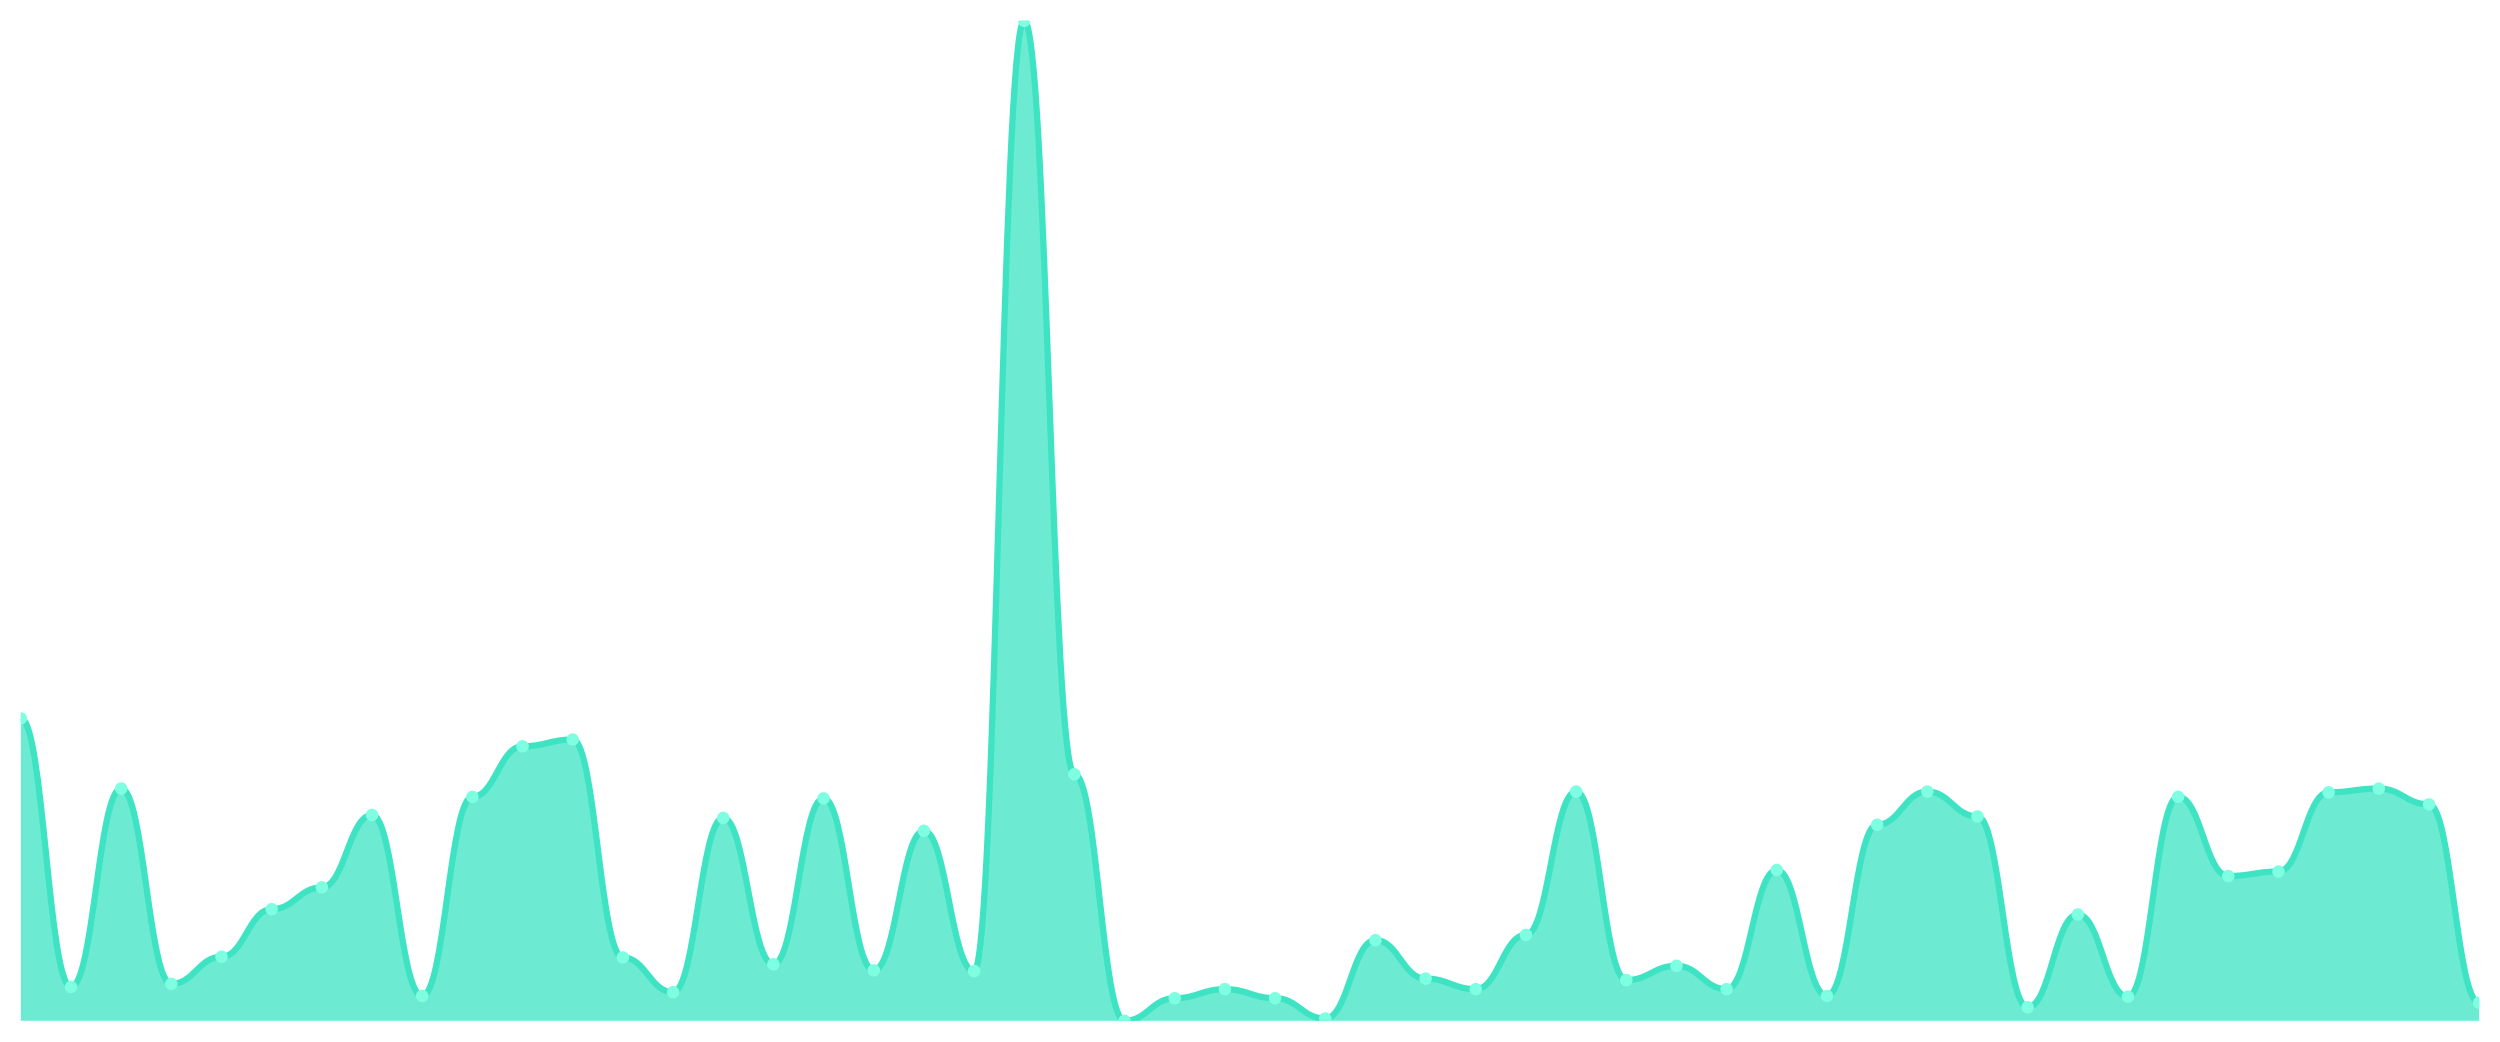
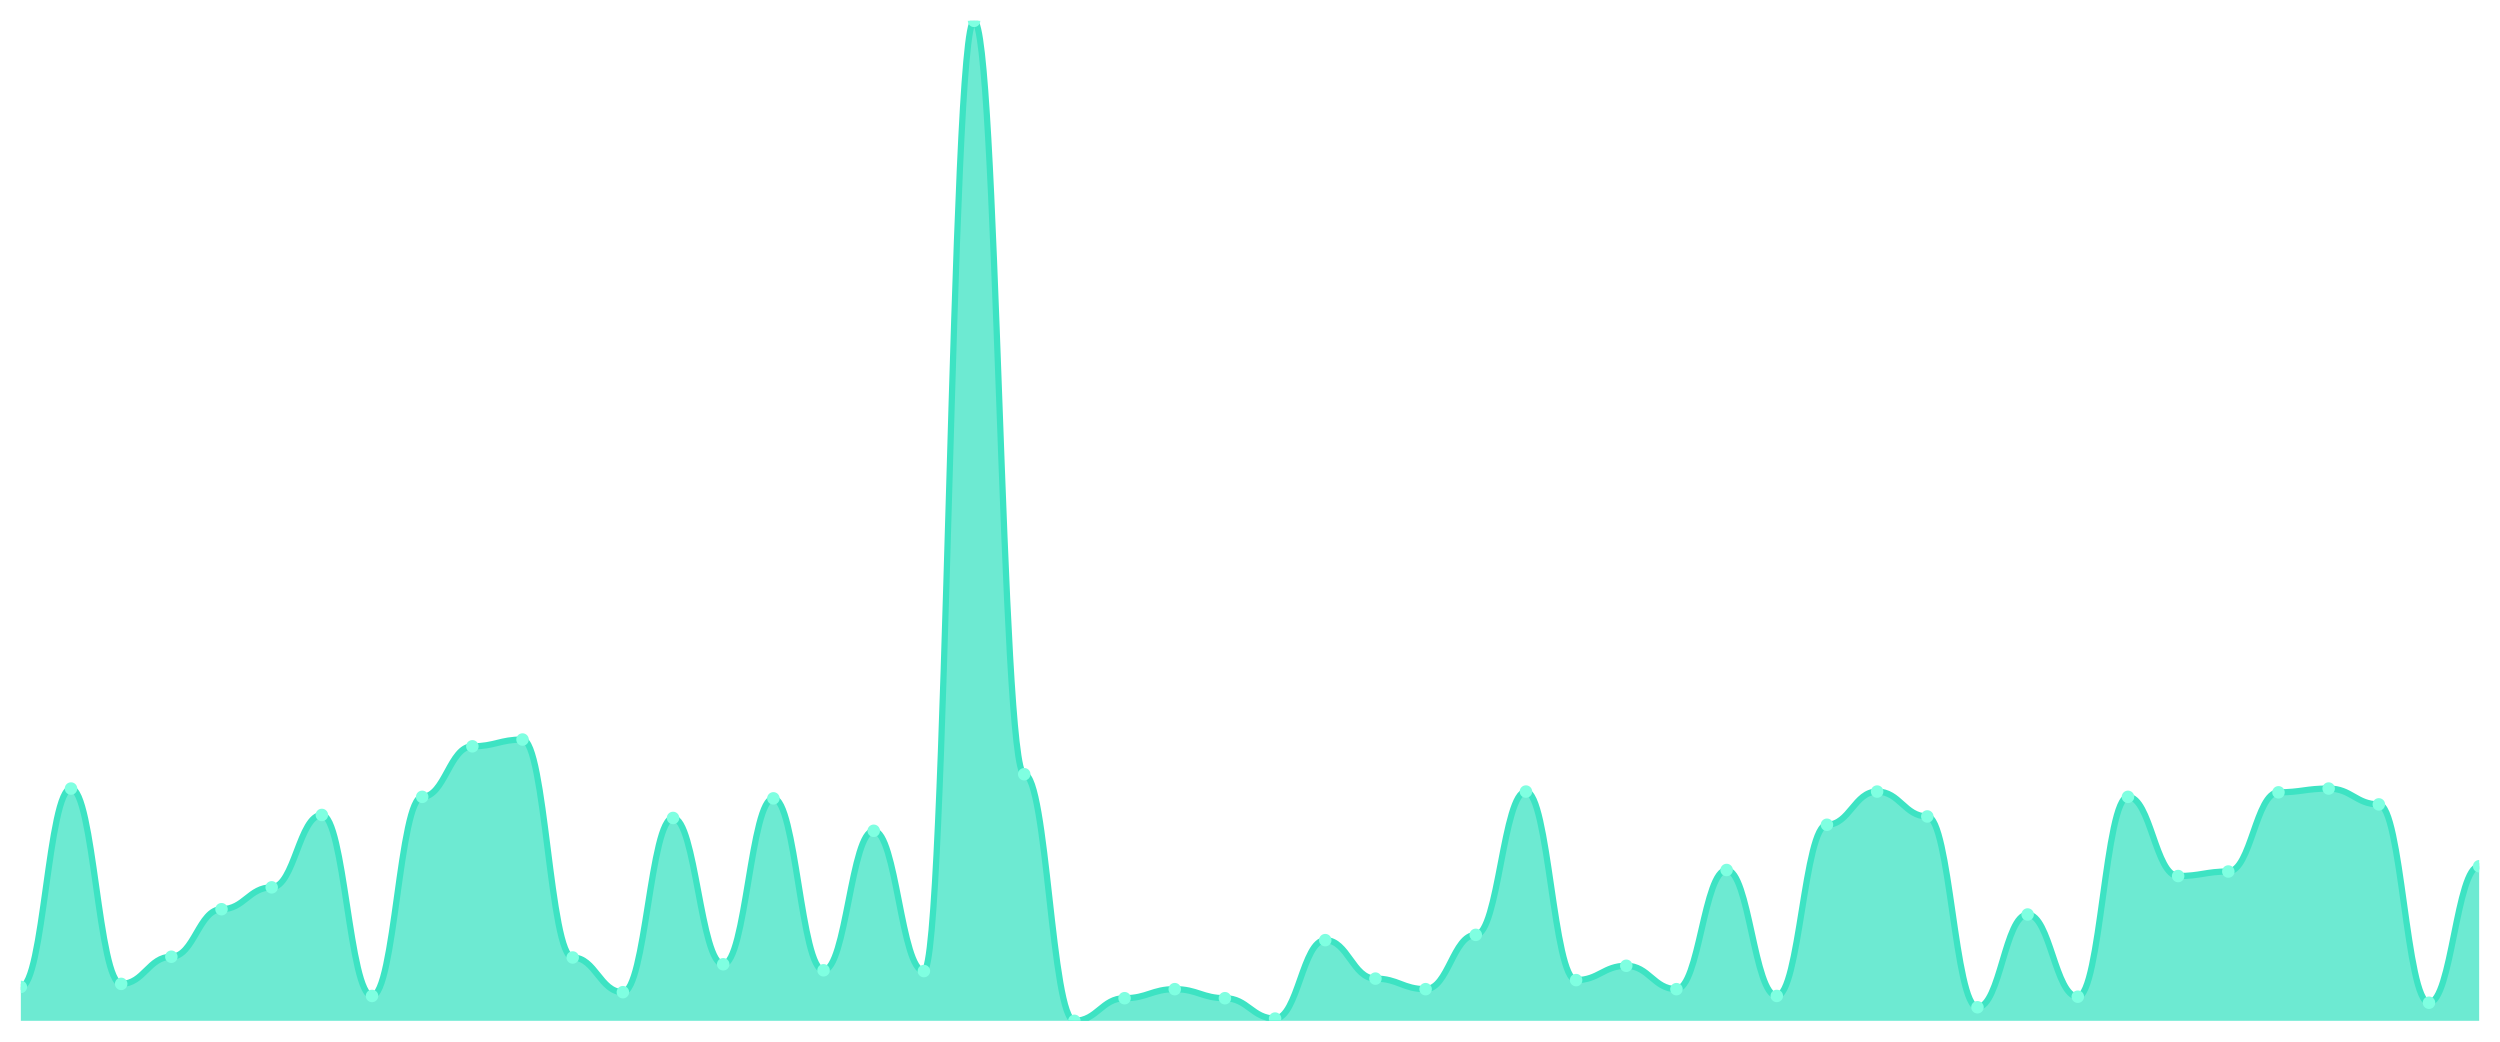
<svg xmlns="http://www.w3.org/2000/svg" viewBox="0 0 1200 500" width="1200" height="500">
  <defs>
    <clipPath id="c">
      <rect x="10" y="10" width="1180" height="480" />
    </clipPath>
  </defs>
  <rect width="1200" height="500" fill="none" />
  <g clip-path="url(#c)">
-     <path d="M 10,490 L 10,344.842 C 20.837,344.842 23.245,473.71 34.082,473.71 C 44.918,473.71 47.327,378.507 58.163,378.507 C 69,378.507 71.408,472.262 82.245,472.262 C 93.082,472.262 95.49,459.231 106.327,459.231 C 117.163,459.231 119.571,436.425 130.408,436.425 C 141.245,436.425 143.653,425.928 154.49,425.928 C 165.327,425.928 167.735,391.176 178.571,391.176 C 189.408,391.176 191.816,478.054 202.653,478.054 C 213.49,478.054 215.898,382.489 226.735,382.489 C 237.571,382.489 239.98,358.235 250.816,358.235 C 261.653,358.235 264.061,354.977 274.898,354.977 C 285.735,354.977 288.143,459.593 298.98,459.593 C 309.816,459.593 312.224,476.244 323.061,476.244 C 333.898,476.244 336.306,392.624 347.143,392.624 C 357.98,392.624 360.388,462.851 371.224,462.851 C 382.061,462.851 384.469,383.213 395.306,383.213 C 406.143,383.213 408.551,465.747 419.388,465.747 C 430.224,465.747 432.633,398.778 443.469,398.778 C 454.306,398.778 456.714,466.109 467.551,466.109 C 478.388,466.109 480.796,10 491.633,10 C 502.469,10 504.878,371.629 515.714,371.629 C 526.551,371.629 528.959,490 539.796,490 C 550.633,490 553.041,479.14 563.878,479.14 C 574.714,479.14 577.122,474.796 587.959,474.796 C 598.796,474.796 601.204,479.14 612.041,479.14 C 622.878,479.14 625.286,488.914 636.122,488.914 C 646.959,488.914 649.367,451.267 660.204,451.267 C 671.041,451.267 673.449,469.729 684.286,469.729 C 695.122,469.729 697.531,474.796 708.367,474.796 C 719.204,474.796 721.612,448.733 732.449,448.733 C 743.286,448.733 745.694,379.955 756.531,379.955 C 767.367,379.955 769.776,470.452 780.612,470.452 C 791.449,470.452 793.857,463.575 804.694,463.575 C 815.531,463.575 817.939,474.796 828.776,474.796 C 839.612,474.796 842.02,417.602 852.857,417.602 C 863.694,417.602 866.102,478.054 876.939,478.054 C 887.776,478.054 890.184,395.882 901.02,395.882 C 911.857,395.882 914.265,379.955 925.102,379.955 C 935.939,379.955 938.347,391.9 949.184,391.9 C 960.02,391.9 962.429,483.484 973.265,483.484 C 984.102,483.484 986.51,438.959 997.347,438.959 C 1008.184,438.959 1010.592,478.416 1021.429,478.416 C 1032.265,478.416 1034.673,382.489 1045.51,382.489 C 1056.347,382.489 1058.755,420.498 1069.592,420.498 C 1080.429,420.498 1082.837,418.326 1093.673,418.326 C 1104.51,418.326 1106.918,380.317 1117.755,380.317 C 1128.592,380.317 1131,378.507 1141.837,378.507 C 1152.673,378.507 1155.082,386.109 1165.918,386.109 C 1176.755,386.109 1179.163,481.312 1190,481.312 L 1190,490 Z" fill="rgba(61,227,195,0.75)" />
-     <path d="M 10,344.842 C 20.837,344.842 23.245,473.71 34.082,473.71 C 44.918,473.71 47.327,378.507 58.163,378.507 C 69,378.507 71.408,472.262 82.245,472.262 C 93.082,472.262 95.49,459.231 106.327,459.231 C 117.163,459.231 119.571,436.425 130.408,436.425 C 141.245,436.425 143.653,425.928 154.49,425.928 C 165.327,425.928 167.735,391.176 178.571,391.176 C 189.408,391.176 191.816,478.054 202.653,478.054 C 213.49,478.054 215.898,382.489 226.735,382.489 C 237.571,382.489 239.98,358.235 250.816,358.235 C 261.653,358.235 264.061,354.977 274.898,354.977 C 285.735,354.977 288.143,459.593 298.98,459.593 C 309.816,459.593 312.224,476.244 323.061,476.244 C 333.898,476.244 336.306,392.624 347.143,392.624 C 357.98,392.624 360.388,462.851 371.224,462.851 C 382.061,462.851 384.469,383.213 395.306,383.213 C 406.143,383.213 408.551,465.747 419.388,465.747 C 430.224,465.747 432.633,398.778 443.469,398.778 C 454.306,398.778 456.714,466.109 467.551,466.109 C 478.388,466.109 480.796,10 491.633,10 C 502.469,10 504.878,371.629 515.714,371.629 C 526.551,371.629 528.959,490 539.796,490 C 550.633,490 553.041,479.14 563.878,479.14 C 574.714,479.14 577.122,474.796 587.959,474.796 C 598.796,474.796 601.204,479.14 612.041,479.14 C 622.878,479.14 625.286,488.914 636.122,488.914 C 646.959,488.914 649.367,451.267 660.204,451.267 C 671.041,451.267 673.449,469.729 684.286,469.729 C 695.122,469.729 697.531,474.796 708.367,474.796 C 719.204,474.796 721.612,448.733 732.449,448.733 C 743.286,448.733 745.694,379.955 756.531,379.955 C 767.367,379.955 769.776,470.452 780.612,470.452 C 791.449,470.452 793.857,463.575 804.694,463.575 C 815.531,463.575 817.939,474.796 828.776,474.796 C 839.612,474.796 842.02,417.602 852.857,417.602 C 863.694,417.602 866.102,478.054 876.939,478.054 C 887.776,478.054 890.184,395.882 901.02,395.882 C 911.857,395.882 914.265,379.955 925.102,379.955 C 935.939,379.955 938.347,391.9 949.184,391.9 C 960.02,391.9 962.429,483.484 973.265,483.484 C 984.102,483.484 986.51,438.959 997.347,438.959 C 1008.184,438.959 1010.592,478.416 1021.429,478.416 C 1032.265,478.416 1034.673,382.489 1045.51,382.489 C 1056.347,382.489 1058.755,420.498 1069.592,420.498 C 1080.429,420.498 1082.837,418.326 1093.673,418.326 C 1104.51,418.326 1106.918,380.317 1117.755,380.317 C 1128.592,380.317 1131,378.507 1141.837,378.507 C 1152.673,378.507 1155.082,386.109 1165.918,386.109 C 1176.755,386.109 1179.163,481.312 1190,481.312" fill="none" stroke="#3de3c3" stroke-width="3" stroke-linecap="round" stroke-linejoin="round" />
-     <circle cx="10" cy="344.842" r="3" fill="#7fffe1" />
-     <circle cx="34.082" cy="473.71" r="3" fill="#7fffe1" />
-     <circle cx="58.163" cy="378.507" r="3" fill="#7fffe1" />
-     <circle cx="82.245" cy="472.262" r="3" fill="#7fffe1" />
-     <circle cx="106.327" cy="459.231" r="3" fill="#7fffe1" />
-     <circle cx="130.408" cy="436.425" r="3" fill="#7fffe1" />
-     <circle cx="154.49" cy="425.928" r="3" fill="#7fffe1" />
-     <circle cx="178.571" cy="391.176" r="3" fill="#7fffe1" />
-     <circle cx="202.653" cy="478.054" r="3" fill="#7fffe1" />
-     <circle cx="226.735" cy="382.489" r="3" fill="#7fffe1" />
-     <circle cx="250.816" cy="358.235" r="3" fill="#7fffe1" />
-     <circle cx="274.898" cy="354.977" r="3" fill="#7fffe1" />
-     <circle cx="298.98" cy="459.593" r="3" fill="#7fffe1" />
-     <circle cx="323.061" cy="476.244" r="3" fill="#7fffe1" />
-     <circle cx="347.143" cy="392.624" r="3" fill="#7fffe1" />
-     <circle cx="371.224" cy="462.851" r="3" fill="#7fffe1" />
-     <circle cx="395.306" cy="383.213" r="3" fill="#7fffe1" />
-     <circle cx="419.388" cy="465.747" r="3" fill="#7fffe1" />
-     <circle cx="443.469" cy="398.778" r="3" fill="#7fffe1" />
-     <circle cx="467.551" cy="466.109" r="3" fill="#7fffe1" />
-     <circle cx="491.633" cy="10" r="3" fill="#7fffe1" />
-     <circle cx="515.714" cy="371.629" r="3" fill="#7fffe1" />
-     <circle cx="539.796" cy="490" r="3" fill="#7fffe1" />
-     <circle cx="563.878" cy="479.14" r="3" fill="#7fffe1" />
-     <circle cx="587.959" cy="474.796" r="3" fill="#7fffe1" />
-     <circle cx="612.041" cy="479.14" r="3" fill="#7fffe1" />
-     <circle cx="636.122" cy="488.914" r="3" fill="#7fffe1" />
-     <circle cx="660.204" cy="451.267" r="3" fill="#7fffe1" />
-     <circle cx="684.286" cy="469.729" r="3" fill="#7fffe1" />
-     <circle cx="708.367" cy="474.796" r="3" fill="#7fffe1" />
-     <circle cx="732.449" cy="448.733" r="3" fill="#7fffe1" />
-     <circle cx="756.531" cy="379.955" r="3" fill="#7fffe1" />
-     <circle cx="780.612" cy="470.452" r="3" fill="#7fffe1" />
-     <circle cx="804.694" cy="463.575" r="3" fill="#7fffe1" />
-     <circle cx="828.776" cy="474.796" r="3" fill="#7fffe1" />
-     <circle cx="852.857" cy="417.602" r="3" fill="#7fffe1" />
-     <circle cx="876.939" cy="478.054" r="3" fill="#7fffe1" />
-     <circle cx="901.02" cy="395.882" r="3" fill="#7fffe1" />
-     <circle cx="925.102" cy="379.955" r="3" fill="#7fffe1" />
-     <circle cx="949.184" cy="391.9" r="3" fill="#7fffe1" />
-     <circle cx="973.265" cy="483.484" r="3" fill="#7fffe1" />
-     <circle cx="997.347" cy="438.959" r="3" fill="#7fffe1" />
-     <circle cx="1021.429" cy="478.416" r="3" fill="#7fffe1" />
-     <circle cx="1045.51" cy="382.489" r="3" fill="#7fffe1" />
-     <circle cx="1069.592" cy="420.498" r="3" fill="#7fffe1" />
-     <circle cx="1093.673" cy="418.326" r="3" fill="#7fffe1" />
-     <circle cx="1117.755" cy="380.317" r="3" fill="#7fffe1" />
-     <circle cx="1141.837" cy="378.507" r="3" fill="#7fffe1" />
-     <circle cx="1165.918" cy="386.109" r="3" fill="#7fffe1" />
-     <circle cx="1190" cy="481.312" r="3" fill="#7fffe1" />
+     <path d="M 10,490 L 10,473.71 C 20.837,473.71 23.245,378.507 34.082,378.507 C 44.918,378.507 47.327,472.262 58.163,472.262 C 69,472.262 71.408,459.231 82.245,459.231 C 93.082,459.231 95.49,436.425 106.327,436.425 C 117.163,436.425 119.571,425.928 130.408,425.928 C 141.245,425.928 143.653,391.176 154.49,391.176 C 165.327,391.176 167.735,478.054 178.571,478.054 C 189.408,478.054 191.816,382.489 202.653,382.489 C 213.49,382.489 215.898,358.235 226.735,358.235 C 237.571,358.235 239.98,354.977 250.816,354.977 C 261.653,354.977 264.061,459.593 274.898,459.593 C 285.735,459.593 288.143,476.244 298.98,476.244 C 309.816,476.244 312.224,392.624 323.061,392.624 C 333.898,392.624 336.306,462.851 347.143,462.851 C 357.98,462.851 360.388,383.213 371.224,383.213 C 382.061,383.213 384.469,465.747 395.306,465.747 C 406.143,465.747 408.551,398.778 419.388,398.778 C 430.224,398.778 432.633,466.109 443.469,466.109 C 454.306,466.109 456.714,10 467.551,10 C 478.388,10 480.796,371.629 491.633,371.629 C 502.469,371.629 504.878,490 515.714,490 C 526.551,490 528.959,479.14 539.796,479.14 C 550.633,479.14 553.041,474.796 563.878,474.796 C 574.714,474.796 577.122,479.14 587.959,479.14 C 598.796,479.14 601.204,488.914 612.041,488.914 C 622.878,488.914 625.286,451.267 636.122,451.267 C 646.959,451.267 649.367,469.729 660.204,469.729 C 671.041,469.729 673.449,474.796 684.286,474.796 C 695.122,474.796 697.531,448.733 708.367,448.733 C 719.204,448.733 721.612,379.955 732.449,379.955 C 743.286,379.955 745.694,470.452 756.531,470.452 C 767.367,470.452 769.776,463.575 780.612,463.575 C 791.449,463.575 793.857,474.796 804.694,474.796 C 815.531,474.796 817.939,417.602 828.776,417.602 C 839.612,417.602 842.02,478.054 852.857,478.054 C 863.694,478.054 866.102,395.882 876.939,395.882 C 887.776,395.882 890.184,379.955 901.02,379.955 C 911.857,379.955 914.265,391.9 925.102,391.9 C 935.939,391.9 938.347,483.484 949.184,483.484 C 960.02,483.484 962.429,438.959 973.265,438.959 C 984.102,438.959 986.51,478.416 997.347,478.416 C 1008.184,478.416 1010.592,382.489 1021.429,382.489 C 1032.265,382.489 1034.673,420.498 1045.51,420.498 C 1056.347,420.498 1058.755,418.326 1069.592,418.326 C 1080.429,418.326 1082.837,380.317 1093.673,380.317 C 1104.51,380.317 1106.918,378.507 1117.755,378.507 C 1128.592,378.507 1131,386.109 1141.837,386.109 C 1152.673,386.109 1155.082,481.312 1165.918,481.312 C 1176.755,481.312 1179.163,415.792 1190,415.792 L 1190,490 Z" fill="rgba(61,227,195,0.75)" />
+     <path d="M 10,473.71 C 20.837,473.71 23.245,378.507 34.082,378.507 C 44.918,378.507 47.327,472.262 58.163,472.262 C 69,472.262 71.408,459.231 82.245,459.231 C 93.082,459.231 95.49,436.425 106.327,436.425 C 117.163,436.425 119.571,425.928 130.408,425.928 C 141.245,425.928 143.653,391.176 154.49,391.176 C 165.327,391.176 167.735,478.054 178.571,478.054 C 189.408,478.054 191.816,382.489 202.653,382.489 C 213.49,382.489 215.898,358.235 226.735,358.235 C 237.571,358.235 239.98,354.977 250.816,354.977 C 261.653,354.977 264.061,459.593 274.898,459.593 C 285.735,459.593 288.143,476.244 298.98,476.244 C 309.816,476.244 312.224,392.624 323.061,392.624 C 333.898,392.624 336.306,462.851 347.143,462.851 C 357.98,462.851 360.388,383.213 371.224,383.213 C 382.061,383.213 384.469,465.747 395.306,465.747 C 406.143,465.747 408.551,398.778 419.388,398.778 C 430.224,398.778 432.633,466.109 443.469,466.109 C 454.306,466.109 456.714,10 467.551,10 C 478.388,10 480.796,371.629 491.633,371.629 C 502.469,371.629 504.878,490 515.714,490 C 526.551,490 528.959,479.14 539.796,479.14 C 550.633,479.14 553.041,474.796 563.878,474.796 C 574.714,474.796 577.122,479.14 587.959,479.14 C 598.796,479.14 601.204,488.914 612.041,488.914 C 622.878,488.914 625.286,451.267 636.122,451.267 C 646.959,451.267 649.367,469.729 660.204,469.729 C 671.041,469.729 673.449,474.796 684.286,474.796 C 695.122,474.796 697.531,448.733 708.367,448.733 C 719.204,448.733 721.612,379.955 732.449,379.955 C 743.286,379.955 745.694,470.452 756.531,470.452 C 767.367,470.452 769.776,463.575 780.612,463.575 C 791.449,463.575 793.857,474.796 804.694,474.796 C 815.531,474.796 817.939,417.602 828.776,417.602 C 839.612,417.602 842.02,478.054 852.857,478.054 C 863.694,478.054 866.102,395.882 876.939,395.882 C 887.776,395.882 890.184,379.955 901.02,379.955 C 911.857,379.955 914.265,391.9 925.102,391.9 C 935.939,391.9 938.347,483.484 949.184,483.484 C 960.02,483.484 962.429,438.959 973.265,438.959 C 984.102,438.959 986.51,478.416 997.347,478.416 C 1008.184,478.416 1010.592,382.489 1021.429,382.489 C 1032.265,382.489 1034.673,420.498 1045.51,420.498 C 1056.347,420.498 1058.755,418.326 1069.592,418.326 C 1080.429,418.326 1082.837,380.317 1093.673,380.317 C 1104.51,380.317 1106.918,378.507 1117.755,378.507 C 1128.592,378.507 1131,386.109 1141.837,386.109 C 1152.673,386.109 1155.082,481.312 1165.918,481.312 C 1176.755,481.312 1179.163,415.792 1190,415.792" fill="none" stroke="#3de3c3" stroke-width="3" stroke-linecap="round" stroke-linejoin="round" />
+     <circle cx="10" cy="473.71" r="3" fill="#7fffe1" />
+     <circle cx="34.082" cy="378.507" r="3" fill="#7fffe1" />
+     <circle cx="58.163" cy="472.262" r="3" fill="#7fffe1" />
+     <circle cx="82.245" cy="459.231" r="3" fill="#7fffe1" />
+     <circle cx="106.327" cy="436.425" r="3" fill="#7fffe1" />
+     <circle cx="130.408" cy="425.928" r="3" fill="#7fffe1" />
+     <circle cx="154.49" cy="391.176" r="3" fill="#7fffe1" />
+     <circle cx="178.571" cy="478.054" r="3" fill="#7fffe1" />
+     <circle cx="202.653" cy="382.489" r="3" fill="#7fffe1" />
+     <circle cx="226.735" cy="358.235" r="3" fill="#7fffe1" />
+     <circle cx="250.816" cy="354.977" r="3" fill="#7fffe1" />
+     <circle cx="274.898" cy="459.593" r="3" fill="#7fffe1" />
+     <circle cx="298.98" cy="476.244" r="3" fill="#7fffe1" />
+     <circle cx="323.061" cy="392.624" r="3" fill="#7fffe1" />
+     <circle cx="347.143" cy="462.851" r="3" fill="#7fffe1" />
+     <circle cx="371.224" cy="383.213" r="3" fill="#7fffe1" />
+     <circle cx="395.306" cy="465.747" r="3" fill="#7fffe1" />
+     <circle cx="419.388" cy="398.778" r="3" fill="#7fffe1" />
+     <circle cx="443.469" cy="466.109" r="3" fill="#7fffe1" />
+     <circle cx="467.551" cy="10" r="3" fill="#7fffe1" />
+     <circle cx="491.633" cy="371.629" r="3" fill="#7fffe1" />
+     <circle cx="515.714" cy="490" r="3" fill="#7fffe1" />
+     <circle cx="539.796" cy="479.14" r="3" fill="#7fffe1" />
+     <circle cx="563.878" cy="474.796" r="3" fill="#7fffe1" />
+     <circle cx="587.959" cy="479.14" r="3" fill="#7fffe1" />
+     <circle cx="612.041" cy="488.914" r="3" fill="#7fffe1" />
+     <circle cx="636.122" cy="451.267" r="3" fill="#7fffe1" />
+     <circle cx="660.204" cy="469.729" r="3" fill="#7fffe1" />
+     <circle cx="684.286" cy="474.796" r="3" fill="#7fffe1" />
+     <circle cx="708.367" cy="448.733" r="3" fill="#7fffe1" />
+     <circle cx="732.449" cy="379.955" r="3" fill="#7fffe1" />
+     <circle cx="756.531" cy="470.452" r="3" fill="#7fffe1" />
+     <circle cx="780.612" cy="463.575" r="3" fill="#7fffe1" />
+     <circle cx="804.694" cy="474.796" r="3" fill="#7fffe1" />
+     <circle cx="828.776" cy="417.602" r="3" fill="#7fffe1" />
+     <circle cx="852.857" cy="478.054" r="3" fill="#7fffe1" />
+     <circle cx="876.939" cy="395.882" r="3" fill="#7fffe1" />
+     <circle cx="901.02" cy="379.955" r="3" fill="#7fffe1" />
+     <circle cx="925.102" cy="391.9" r="3" fill="#7fffe1" />
+     <circle cx="949.184" cy="483.484" r="3" fill="#7fffe1" />
+     <circle cx="973.265" cy="438.959" r="3" fill="#7fffe1" />
+     <circle cx="997.347" cy="478.416" r="3" fill="#7fffe1" />
+     <circle cx="1021.429" cy="382.489" r="3" fill="#7fffe1" />
+     <circle cx="1045.51" cy="420.498" r="3" fill="#7fffe1" />
+     <circle cx="1069.592" cy="418.326" r="3" fill="#7fffe1" />
+     <circle cx="1093.673" cy="380.317" r="3" fill="#7fffe1" />
+     <circle cx="1117.755" cy="378.507" r="3" fill="#7fffe1" />
+     <circle cx="1141.837" cy="386.109" r="3" fill="#7fffe1" />
+     <circle cx="1165.918" cy="481.312" r="3" fill="#7fffe1" />
+     <circle cx="1190" cy="415.792" r="3" fill="#7fffe1" />
  </g>
</svg>
